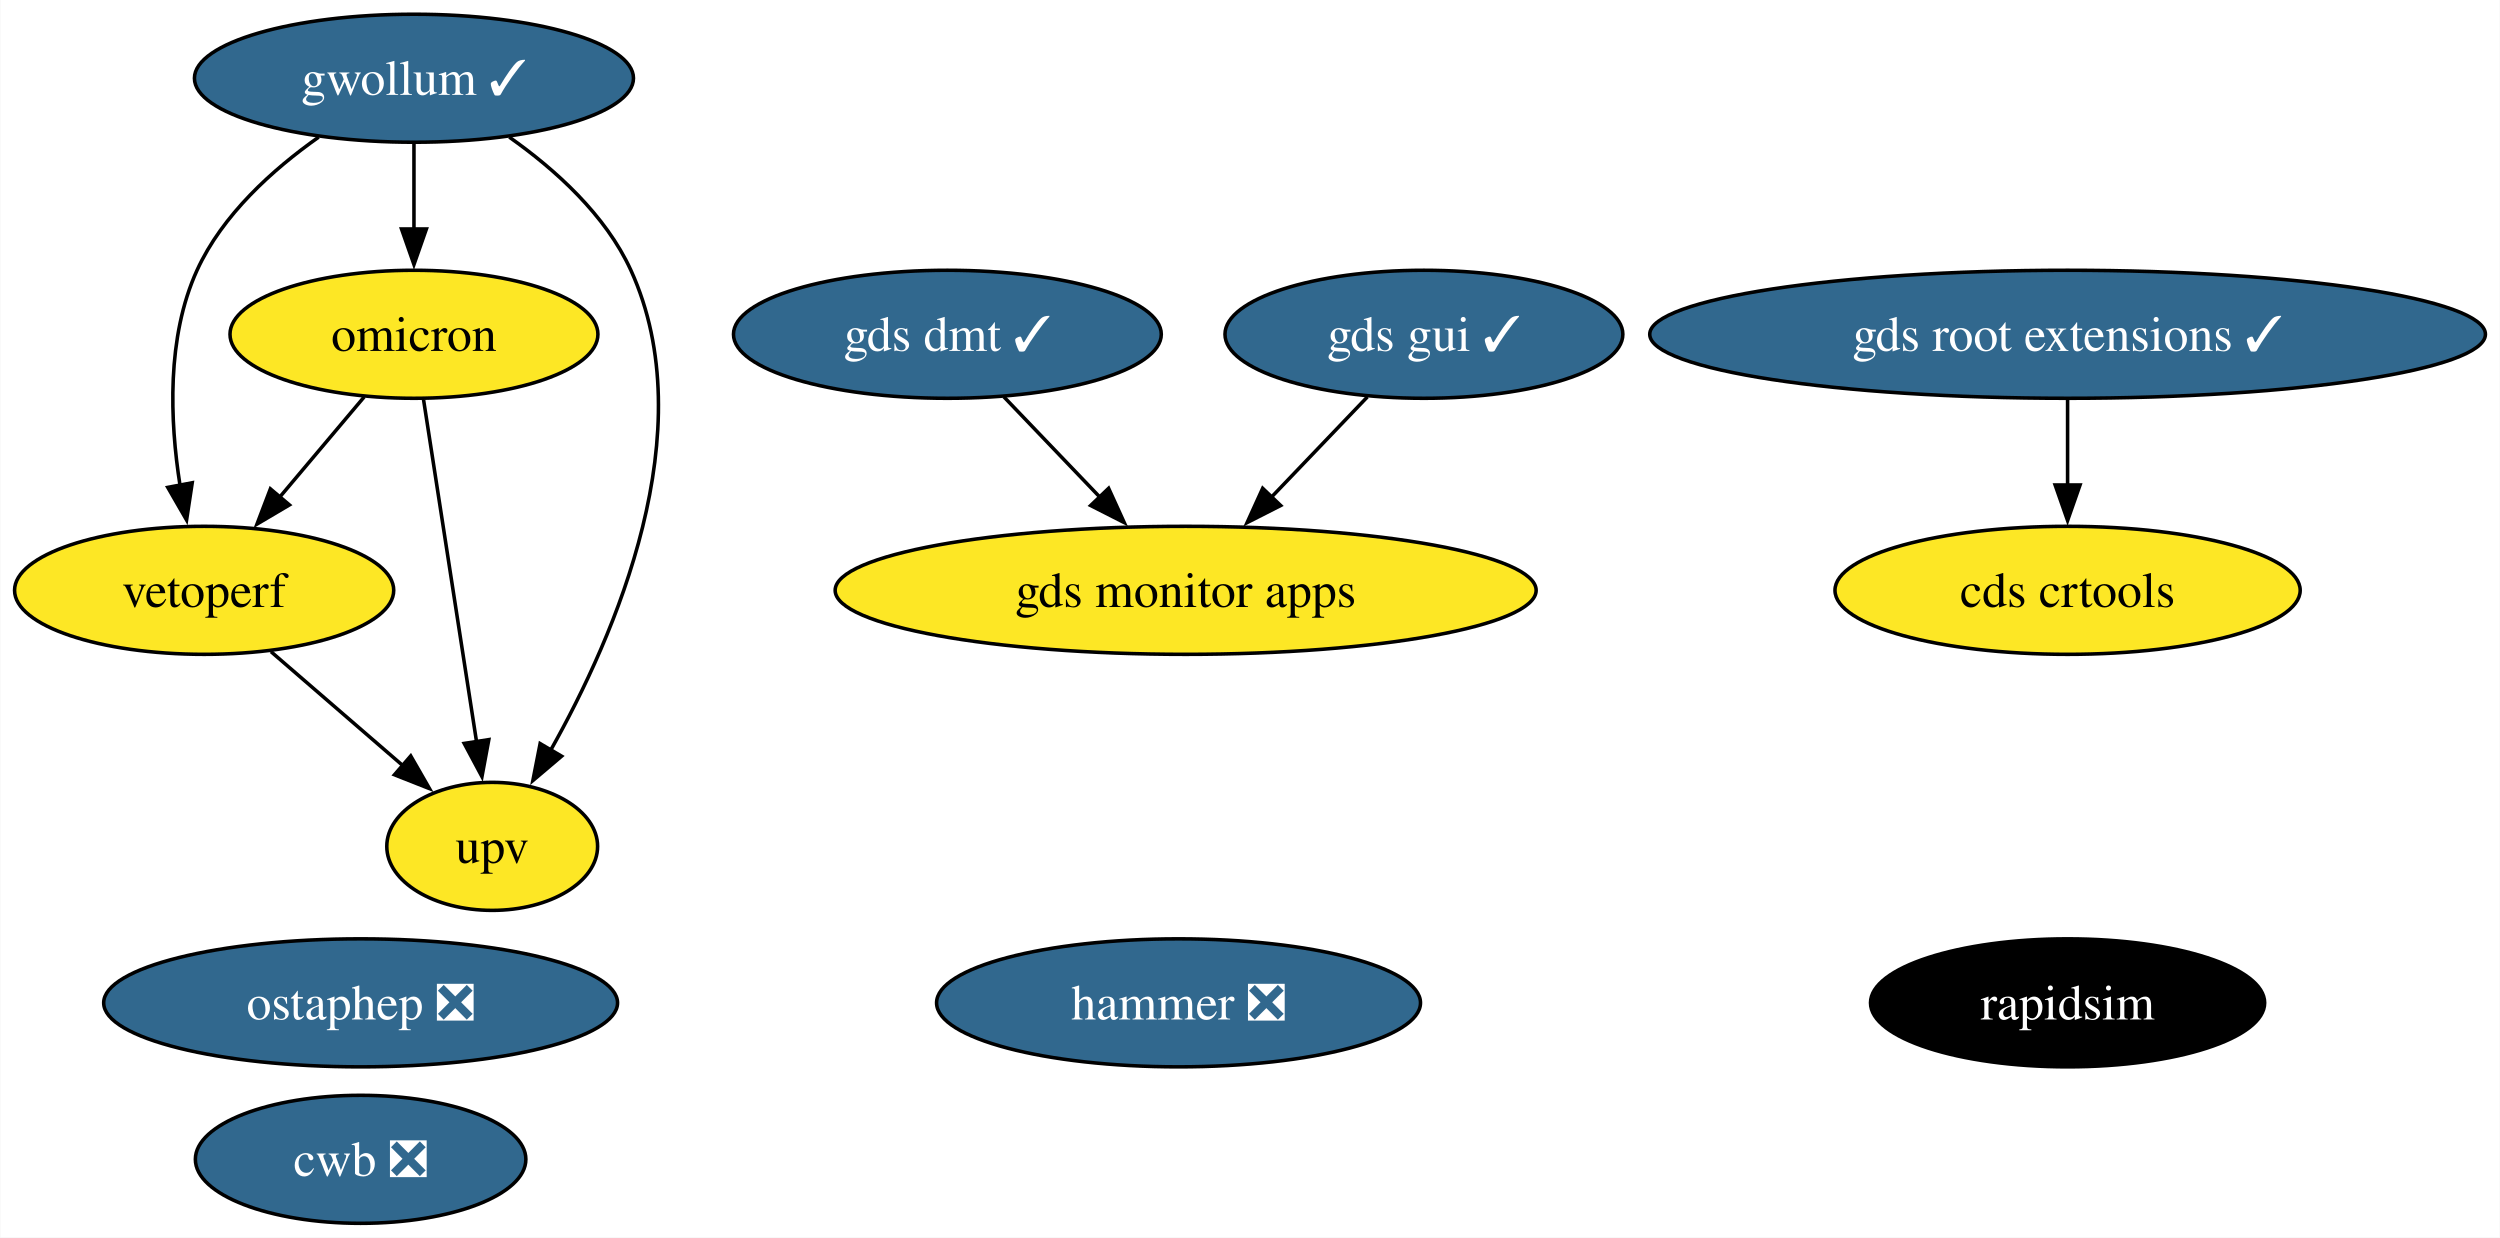
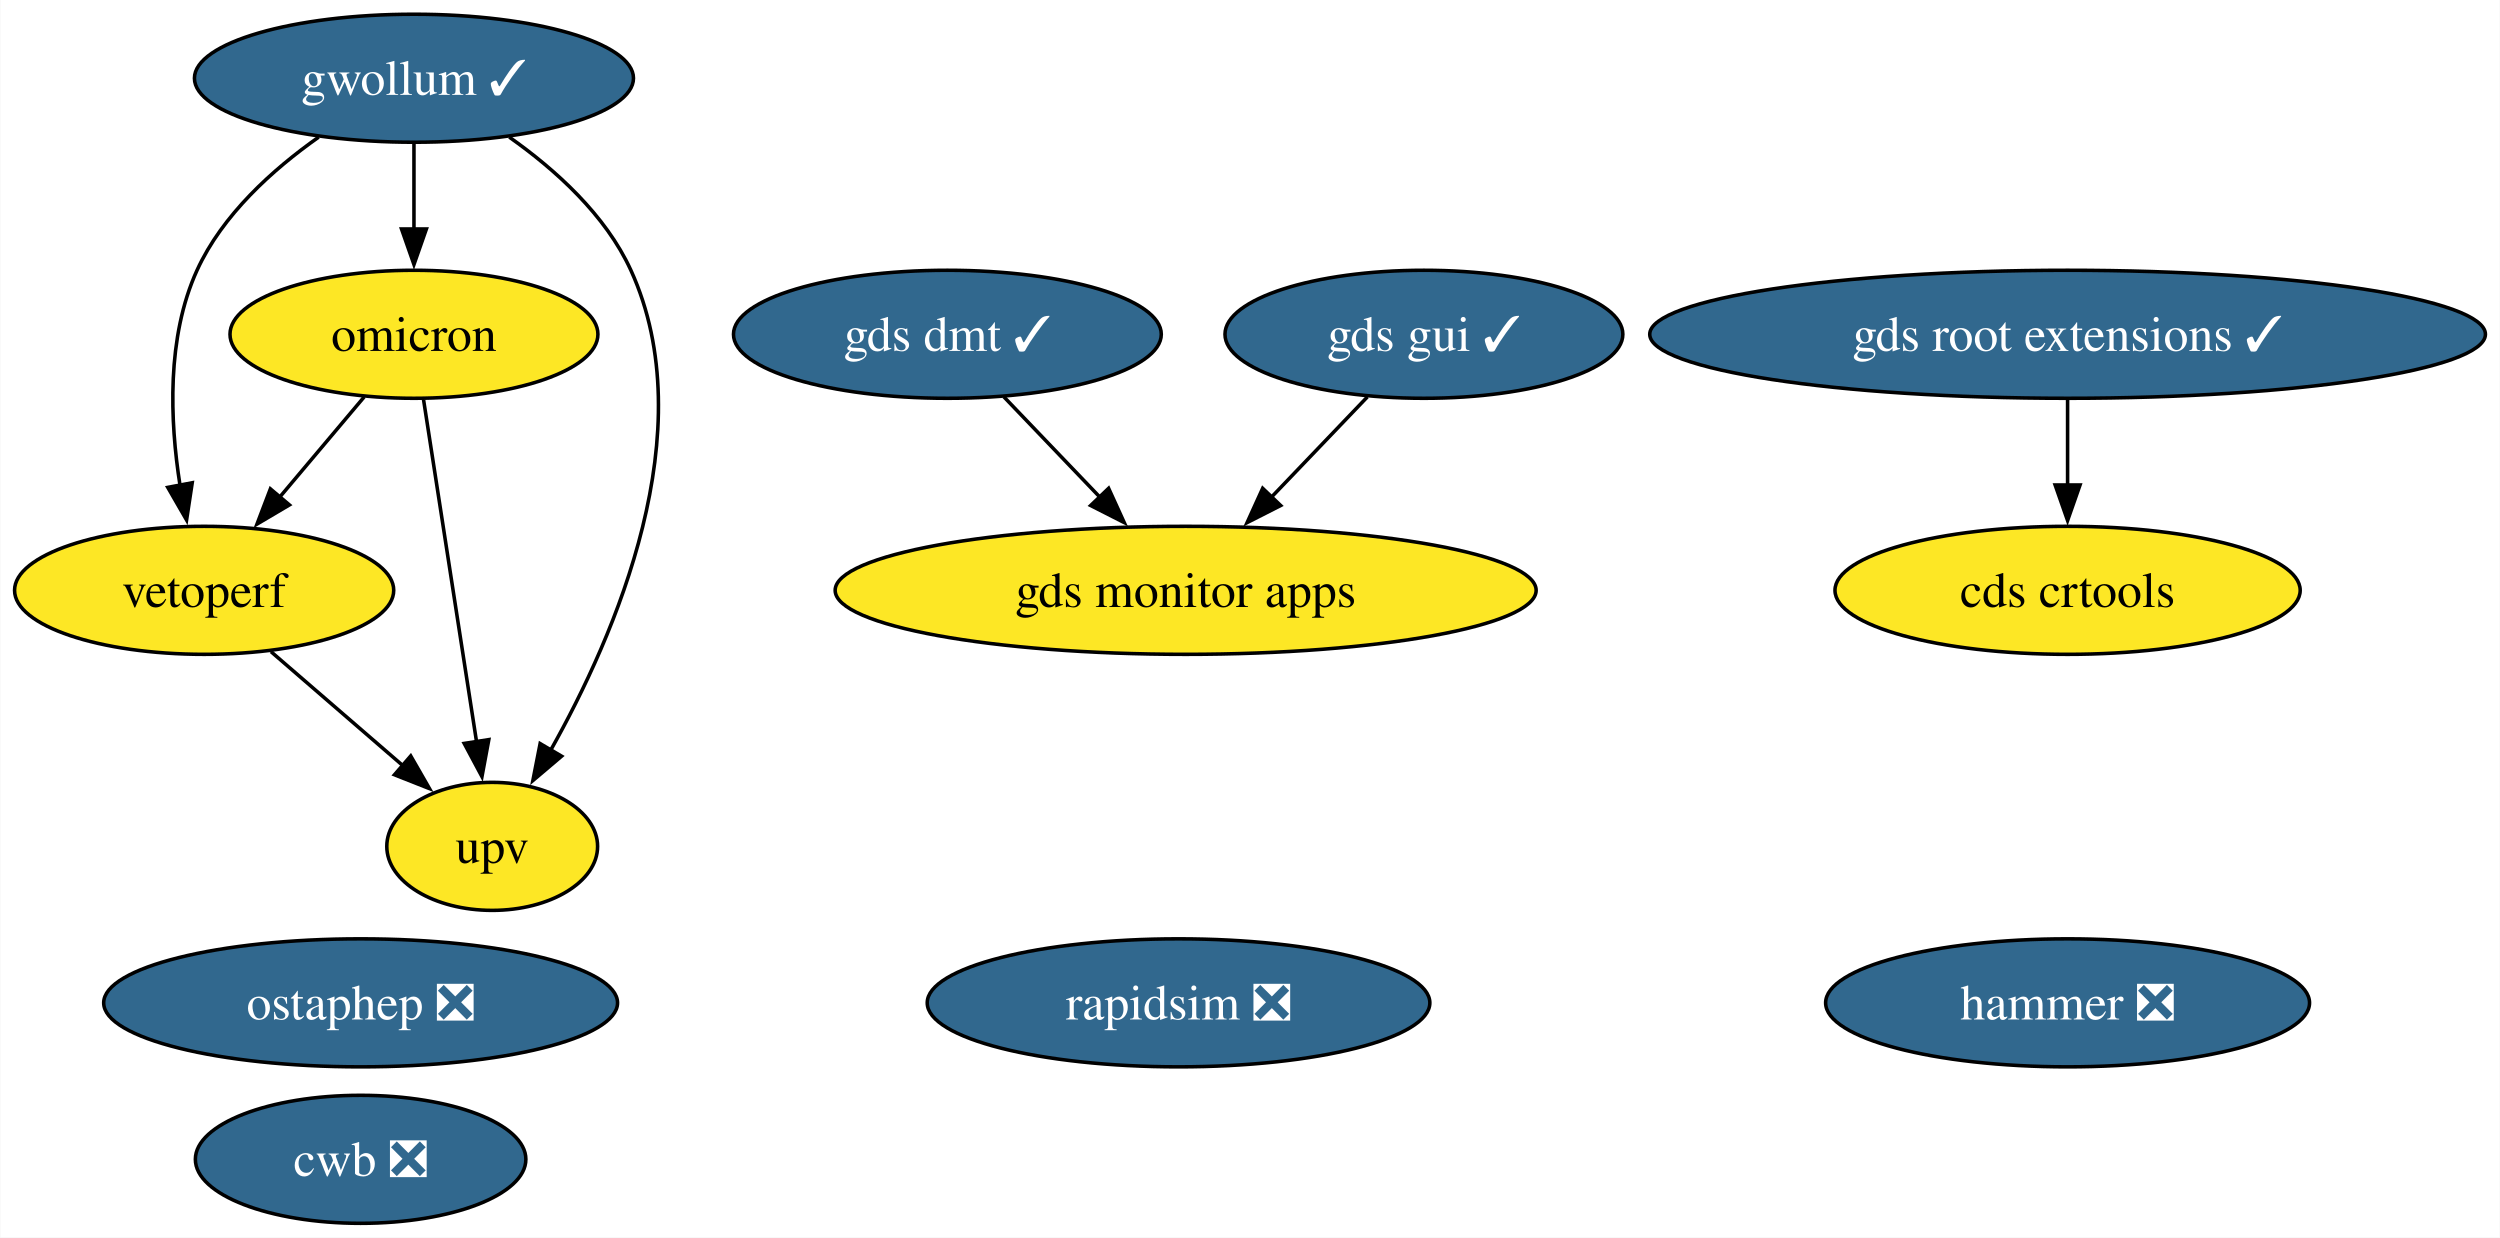
<svg xmlns="http://www.w3.org/2000/svg" xmlns:xlink="http://www.w3.org/1999/xlink" width="703pt" height="348pt" viewBox="0.00 0.00 702.81 348.00">
  <g id="graph0" class="graph" transform="scale(1 1) rotate(0) translate(4 344)">
    <polygon fill="white" stroke="none" points="-4,4 -4,-344 698.81,-344 698.81,4 -4,4" />
    <g id="node1" class="node">
      <g id="a_node1">
-         <a xlink:href="https://github.com/conda-forge/rapidsim-feedstock" xlink:title="rapidsim">
-           <ellipse fill="#000000" stroke="black" cx="577.31" cy="-62" rx="55.42" ry="18" />
-           <text text-anchor="middle" x="577.31" y="-57.33" font-family="Times,serif" font-size="14.00" fill="white">rapidsim</text>
+         <a xlink:href="https://github.com/conda-forge/rapidsim-feedstock/pull/31" xlink:title="rapidsim ❎">
+           <ellipse fill="#31688e" stroke="black" cx="327.31" cy="-62" rx="70.67" ry="18" />
+           <text text-anchor="middle" x="327.31" y="-57.33" font-family="Times,serif" font-size="14.00" fill="white">rapidsim ❎</text>
        </a>
      </g>
    </g>
    <g id="node2" class="node">
      <g id="a_node2">
        <a xlink:href="https://github.com/conda-forge/ostaphep-feedstock/pull/150" xlink:title="ostaphep ❎">
          <ellipse fill="#31688e" stroke="black" cx="97.31" cy="-62" rx="72.25" ry="18" />
          <text text-anchor="middle" x="97.31" y="-57.33" font-family="Times,serif" font-size="14.00" fill="white">ostaphep ❎</text>
        </a>
      </g>
    </g>
    <g id="node3" class="node">
      <g id="a_node3">
        <a xlink:href="https://github.com/conda-forge/gwollum-feedstock/pull/66" xlink:title="gwollum ✓">
          <ellipse fill="#31688e" stroke="black" cx="112.31" cy="-322" rx="61.73" ry="18" />
          <text text-anchor="middle" x="112.31" y="-317.32" font-family="Times,serif" font-size="14.00" fill="white">gwollum ✓</text>
        </a>
      </g>
    </g>
    <g id="node4" class="node">
      <g id="a_node4">
        <a xlink:href="https://github.com/conda-forge/omicron-feedstock" xlink:title="omicron">
          <ellipse fill="#fde725" stroke="black" cx="112.31" cy="-250" rx="51.73" ry="18" />
          <text text-anchor="middle" x="112.31" y="-245.32" font-family="Times,serif" font-size="14.00">omicron</text>
        </a>
      </g>
    </g>
    <g id="edge1" class="edge">
      <path fill="none" stroke="black" d="M112.31,-303.7C112.31,-296.41 112.31,-287.73 112.31,-279.54" />
      <polygon fill="black" stroke="black" points="115.81,-279.62 112.31,-269.62 108.81,-279.62 115.81,-279.62" />
    </g>
    <g id="node9" class="node">
      <g id="a_node9">
        <a xlink:href="https://github.com/conda-forge/vetoperf-feedstock" xlink:title="vetoperf">
          <ellipse fill="#fde725" stroke="black" cx="53.31" cy="-178" rx="53.31" ry="18" />
          <text text-anchor="middle" x="53.31" y="-173.32" font-family="Times,serif" font-size="14.00">vetoperf</text>
        </a>
      </g>
    </g>
    <g id="edge3" class="edge">
      <path fill="none" stroke="black" d="M85.51,-305.44C72.6,-296.34 58.41,-283.57 51.31,-268 42.73,-249.17 43.67,-225.69 46.52,-207.58" />
      <polygon fill="black" stroke="black" points="49.96,-208.25 48.37,-197.77 43.08,-206.95 49.96,-208.25" />
    </g>
    <g id="node10" class="node">
      <g id="a_node10">
        <a xlink:href="https://github.com/conda-forge/upv-feedstock" xlink:title="upv">
          <ellipse fill="#fde725" stroke="black" cx="134.31" cy="-106" rx="29.64" ry="18" />
          <text text-anchor="middle" x="134.31" y="-101.33" font-family="Times,serif" font-size="14.00">upv</text>
        </a>
      </g>
    </g>
    <g id="edge2" class="edge">
      <path fill="none" stroke="black" d="M139.12,-305.44C152.03,-296.34 166.21,-283.57 173.31,-268 193.87,-222.9 169.07,-165.55 150.67,-132.89" />
      <polygon fill="black" stroke="black" points="153.83,-131.36 145.75,-124.51 147.79,-134.9 153.83,-131.36" />
    </g>
    <g id="edge5" class="edge">
      <path fill="none" stroke="black" d="M98.33,-232.41C91.2,-223.95 82.39,-213.49 74.45,-204.08" />
      <polygon fill="black" stroke="black" points="77.29,-202.02 68.17,-196.63 71.94,-206.53 77.29,-202.02" />
    </g>
    <g id="edge4" class="edge">
      <path fill="none" stroke="black" d="M115.01,-231.59C118.72,-207.61 125.46,-164.14 129.91,-135.42" />
      <polygon fill="black" stroke="black" points="133.36,-136.02 131.43,-125.61 126.44,-134.95 133.36,-136.02" />
    </g>
    <g id="node5" class="node">
      <g id="a_node5">
        <a xlink:href="https://github.com/conda-forge/hammer-feedstock/pull/54" xlink:title="hammer ❎">
-           <ellipse fill="#31688e" stroke="black" cx="327.31" cy="-62" rx="68.04" ry="18" />
-           <text text-anchor="middle" x="327.31" y="-57.33" font-family="Times,serif" font-size="14.00" fill="white">hammer ❎</text>
+           <ellipse fill="#31688e" stroke="black" cx="577.31" cy="-62" rx="68.04" ry="18" />
+           <text text-anchor="middle" x="577.31" y="-57.33" font-family="Times,serif" font-size="14.00" fill="white">hammer ❎</text>
        </a>
      </g>
    </g>
    <g id="node6" class="node">
      <g id="a_node6">
        <a xlink:href="https://github.com/conda-forge/gds-root-extensions-feedstock/pull/37" xlink:title="gds root extensions ✓">
          <ellipse fill="#31688e" stroke="black" cx="577.31" cy="-250" rx="117.5" ry="18" />
          <text text-anchor="middle" x="577.31" y="-245.32" font-family="Times,serif" font-size="14.00" fill="white">gds root extensions ✓</text>
        </a>
      </g>
    </g>
    <g id="node8" class="node">
      <g id="a_node8">
        <a xlink:href="https://github.com/conda-forge/cds-crtools-feedstock" xlink:title="cds crtools">
          <ellipse fill="#fde725" stroke="black" cx="577.31" cy="-178" rx="65.41" ry="18" />
          <text text-anchor="middle" x="577.31" y="-173.32" font-family="Times,serif" font-size="14.00">cds crtools</text>
        </a>
      </g>
    </g>
    <g id="edge6" class="edge">
      <path fill="none" stroke="black" d="M577.31,-231.7C577.31,-224.41 577.31,-215.73 577.31,-207.54" />
      <polygon fill="black" stroke="black" points="580.81,-207.62 577.31,-197.62 573.81,-207.62 580.81,-207.62" />
    </g>
    <g id="node7" class="node">
      <g id="a_node7">
        <a xlink:href="https://github.com/conda-forge/gds-gui-feedstock/pull/29" xlink:title="gds gui ✓">
          <ellipse fill="#31688e" stroke="black" cx="396.31" cy="-250" rx="55.94" ry="18" />
          <text text-anchor="middle" x="396.31" y="-245.32" font-family="Times,serif" font-size="14.00" fill="white">gds gui ✓</text>
        </a>
      </g>
    </g>
    <g id="node12" class="node">
      <g id="a_node12">
        <a xlink:href="https://github.com/conda-forge/gds-monitor-apps-feedstock" xlink:title="gds monitor apps">
          <ellipse fill="#fde725" stroke="black" cx="329.31" cy="-178" rx="98.56" ry="18" />
          <text text-anchor="middle" x="329.31" y="-173.32" font-family="Times,serif" font-size="14.00">gds monitor apps</text>
        </a>
      </g>
    </g>
    <g id="edge7" class="edge">
      <path fill="none" stroke="black" d="M380.43,-232.41C372.38,-223.99 362.42,-213.58 353.43,-204.2" />
      <polygon fill="black" stroke="black" points="356.03,-201.85 346.59,-197.05 350.97,-206.69 356.03,-201.85" />
    </g>
    <g id="edge8" class="edge">
      <path fill="none" stroke="black" d="M72.1,-160.76C83.12,-151.24 97.19,-139.08 109.16,-128.73" />
      <polygon fill="black" stroke="black" points="111.4,-131.43 116.68,-122.24 106.82,-126.13 111.4,-131.43" />
    </g>
    <g id="node11" class="node">
      <g id="a_node11">
        <a xlink:href="https://github.com/conda-forge/cwb-feedstock/pull/32" xlink:title="cwb ❎">
          <ellipse fill="#31688e" stroke="black" cx="97.31" cy="-18" rx="46.47" ry="18" />
          <text text-anchor="middle" x="97.31" y="-13.32" font-family="Times,serif" font-size="14.00" fill="white">cwb ❎</text>
        </a>
      </g>
    </g>
    <g id="node13" class="node">
      <g id="a_node13">
        <a xlink:href="https://github.com/conda-forge/gds-dmt-feedstock/pull/11" xlink:title="gds dmt ✓">
          <ellipse fill="#31688e" stroke="black" cx="262.31" cy="-250" rx="60.15" ry="18" />
          <text text-anchor="middle" x="262.31" y="-245.32" font-family="Times,serif" font-size="14.00" fill="white">gds dmt ✓</text>
        </a>
      </g>
    </g>
    <g id="edge9" class="edge">
      <path fill="none" stroke="black" d="M278.19,-232.41C286.25,-223.99 296.21,-213.58 305.19,-204.2" />
      <polygon fill="black" stroke="black" points="307.65,-206.69 312.04,-197.05 302.59,-201.85 307.65,-206.69" />
    </g>
  </g>
</svg>
